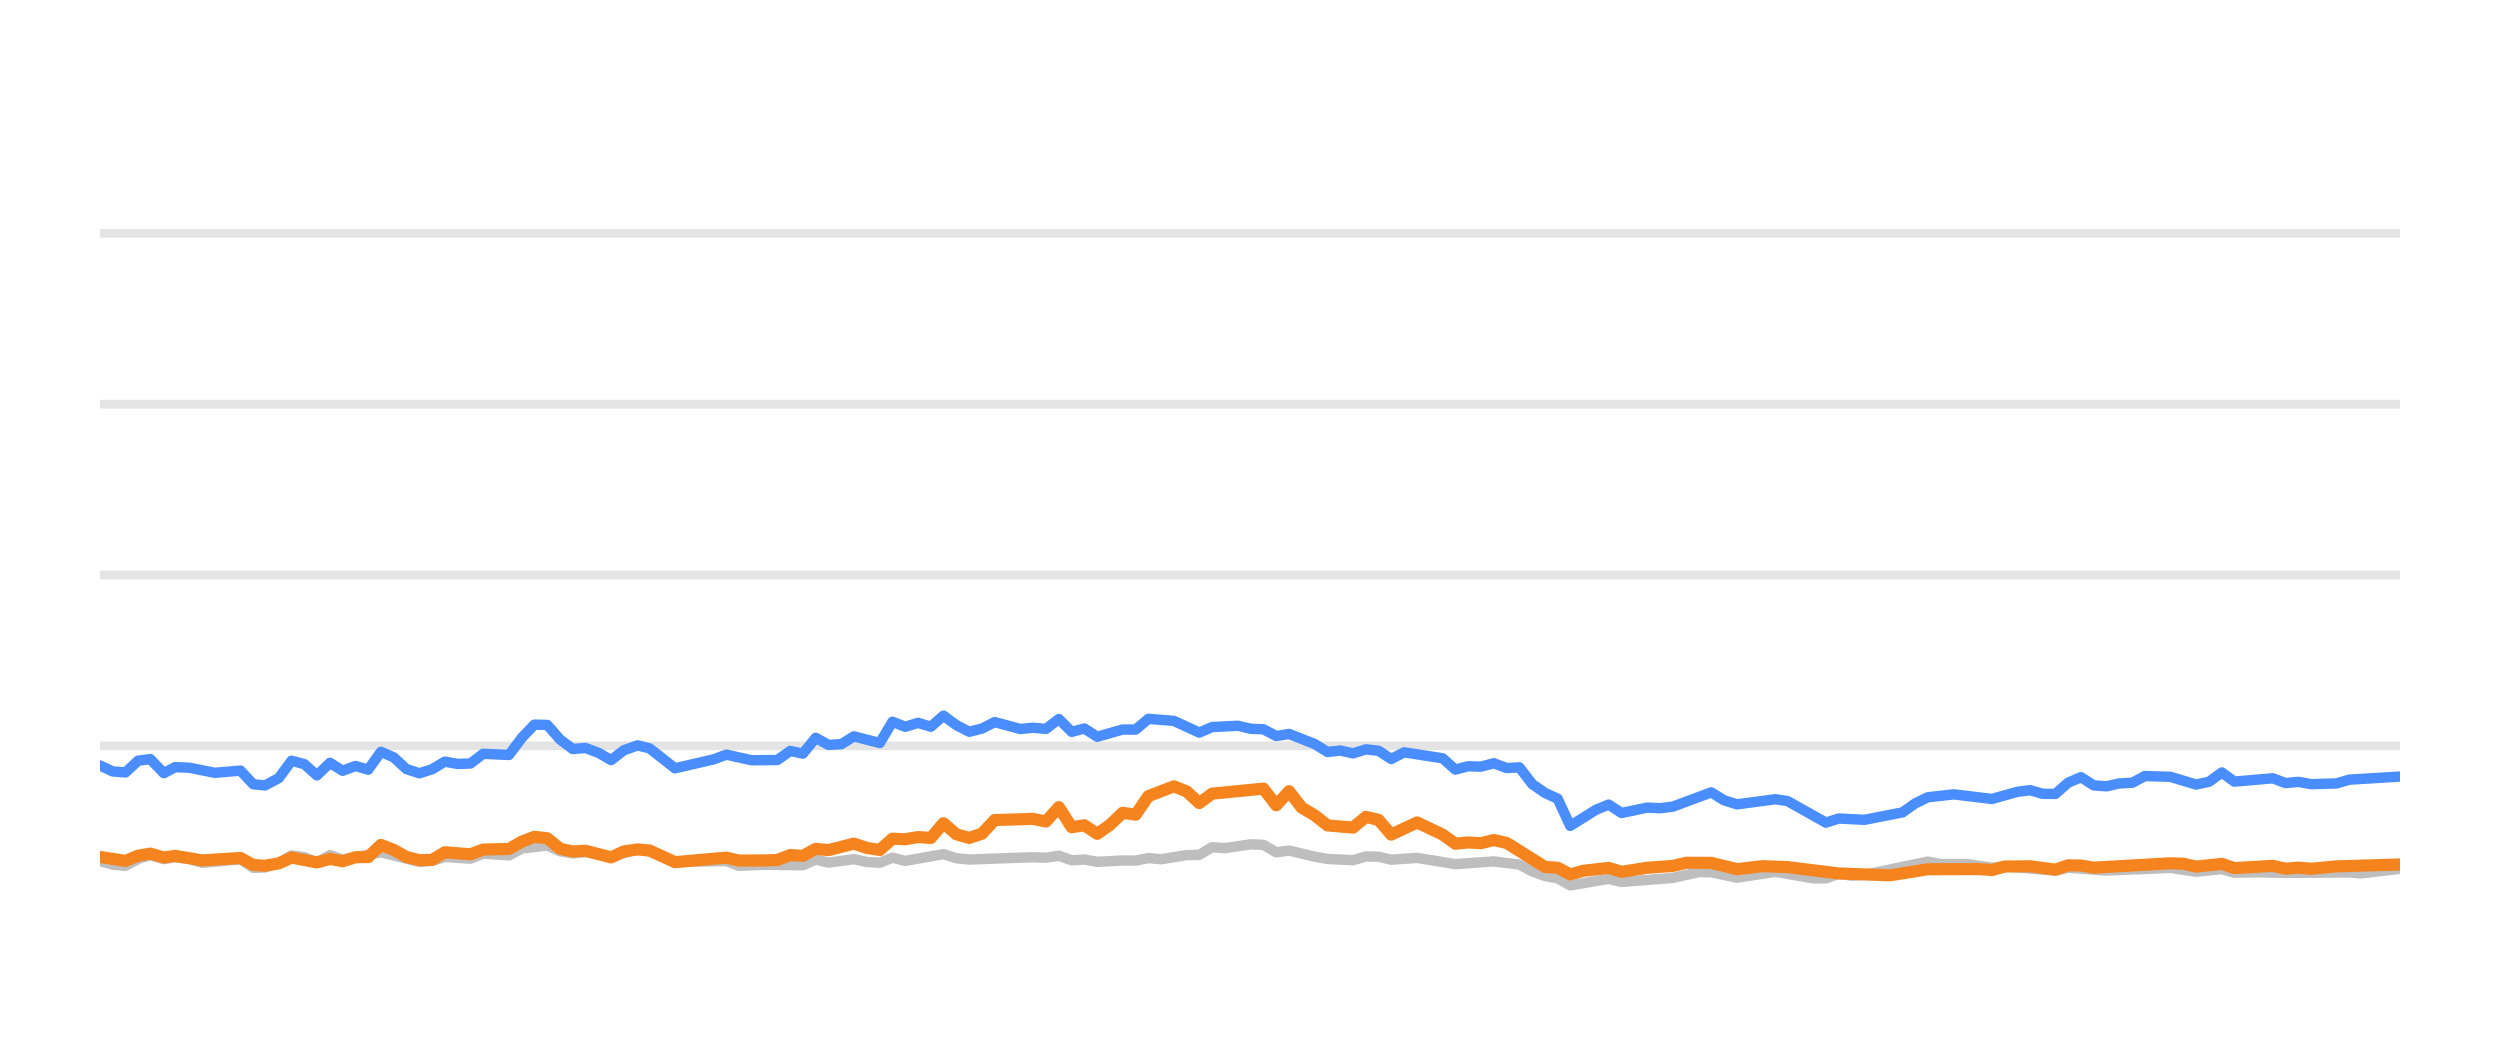
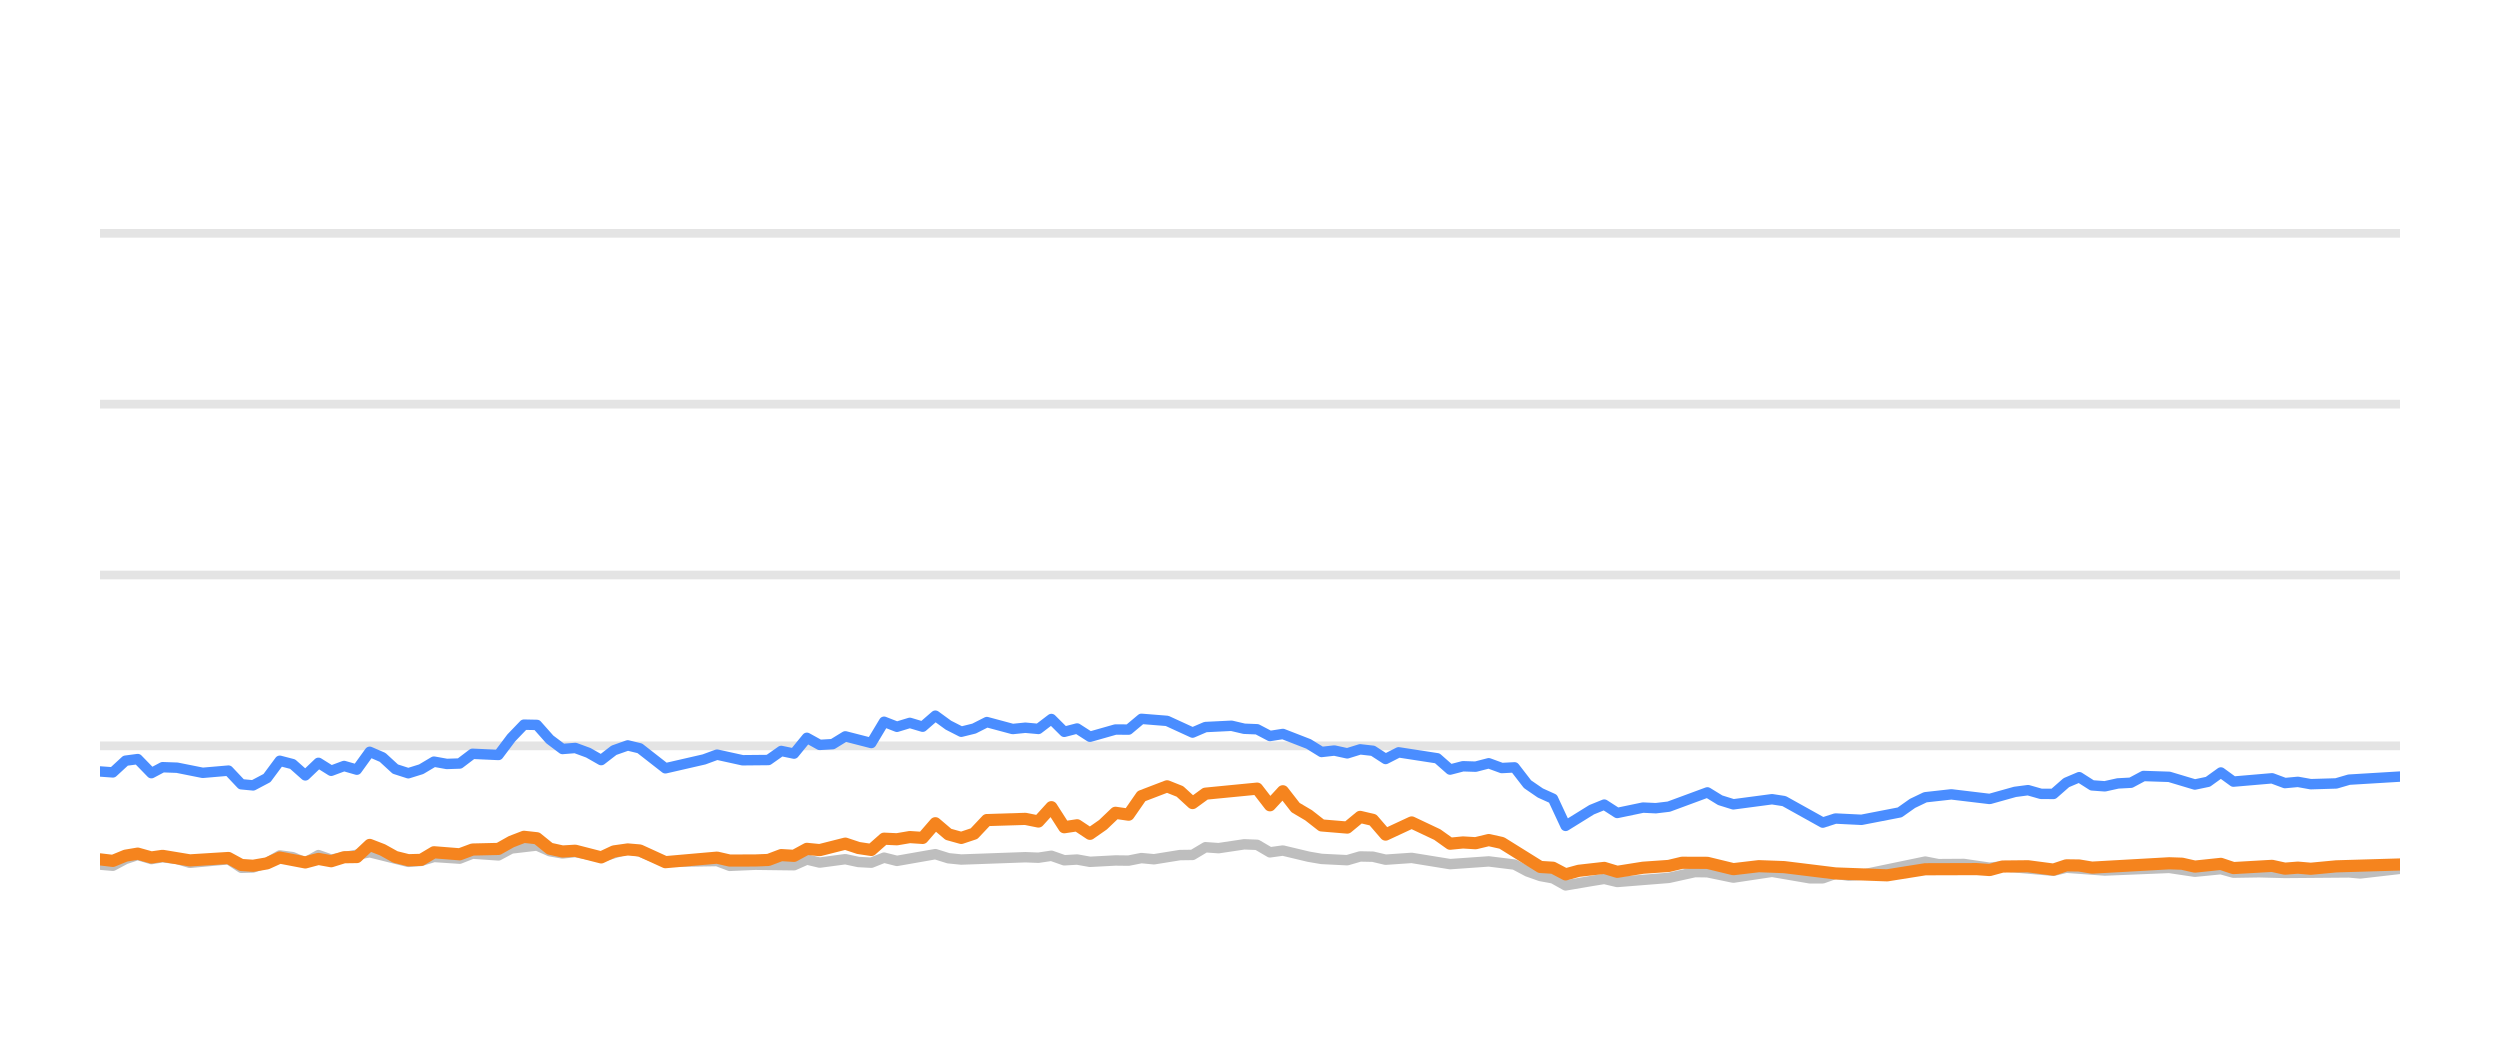
<svg xmlns="http://www.w3.org/2000/svg" width="144pt" height="60pt" viewBox="0 0 144 60" version="1.1">
  <defs>
    <style type="text/css">*{stroke-linejoin: round; stroke-linecap: butt}</style>
  </defs>
  <g id="figure_1">
    <g id="patch_1">
      <path d="M 0 60  L 144 60  L 144 0  L 0 0  L 0 60  z " style="fill: none; opacity: 0" />
    </g>
    <g id="axes_1">
      <g id="patch_2">
        <path d="M 5.76 52.8  L 138.24 52.8  L 138.24 3.6  L 5.76 3.6  L 5.76 52.8  z " style="fill: none" />
      </g>
      <g id="matplotlib.axis_1" />
      <g id="matplotlib.axis_2" />
      <g id="line2d_1">
-         <path d="M 5.76 42.96  L 138.24 42.96  " clip-path="url(#p2f1c44d729)" style="fill: none; stroke: #b2b2b2; stroke-opacity: 0.35; stroke-width: 0.5; stroke-linecap: square" />
+         <path d="M 5.76 42.96  L 138.24 42.96  " clip-path="url(#p2d0951c434)" style="fill: none; stroke: #b2b2b2; stroke-opacity: 0.35; stroke-width: 0.5; stroke-linecap: square" />
      </g>
      <g id="line2d_2">
-         <path d="M 5.76 33.12  L 138.24 33.12  " clip-path="url(#p2f1c44d729)" style="fill: none; stroke: #b2b2b2; stroke-opacity: 0.35; stroke-width: 0.5; stroke-linecap: square" />
+         <path d="M 5.76 33.12  L 138.24 33.12  " clip-path="url(#p2d0951c434)" style="fill: none; stroke: #b2b2b2; stroke-opacity: 0.35; stroke-width: 0.5; stroke-linecap: square" />
      </g>
      <g id="line2d_3">
-         <path d="M 5.76 23.28  L 138.24 23.28  " clip-path="url(#p2f1c44d729)" style="fill: none; stroke: #b2b2b2; stroke-opacity: 0.35; stroke-width: 0.5; stroke-linecap: square" />
+         <path d="M 5.76 23.28  L 138.24 23.28  " clip-path="url(#p2d0951c434)" style="fill: none; stroke: #b2b2b2; stroke-opacity: 0.35; stroke-width: 0.5; stroke-linecap: square" />
      </g>
      <g id="line2d_4">
-         <path d="M 5.76 13.44  L 138.24 13.44  " clip-path="url(#p2f1c44d729)" style="fill: none; stroke: #b2b2b2; stroke-opacity: 0.35; stroke-width: 0.5; stroke-linecap: square" />
+         <path d="M 5.76 13.44  L 138.24 13.44  " clip-path="url(#p2d0951c434)" style="fill: none; stroke: #b2b2b2; stroke-opacity: 0.35; stroke-width: 0.5; stroke-linecap: square" />
      </g>
      <g id="line2d_5">
-         <path d="M 5.76 49.597  L 6.493 49.804  L 7.229 49.868  L 7.957 49.479  L 8.654 49.248  L 9.437 49.484  L 10.081 49.376  L 10.908 49.479  L 11.644 49.7  L 13.851 49.494  L 14.59 49.986  L 15.264 49.966  L 16.059 49.7  L 16.792 49.272  L 17.527 49.371  L 18.254 49.681  L 19.007 49.253  L 19.736 49.513  L 21.943 49.09  L 24.153 49.646  L 24.891 49.587  L 25.623 49.361  L 27.097 49.459  L 27.832 49.169  L 29.317 49.272  L 30.056 48.874  L 31.521 48.702  L 32.257 49.031  L 32.986 49.159  L 33.718 49.08  L 35.203 49.366  L 36.723 48.908  L 37.413 49.051  L 38.879 49.646  L 41.838 49.597  L 42.564 49.873  L 44.031 49.809  L 46.247 49.838  L 46.985 49.509  L 47.718 49.686  L 49.186 49.489  L 49.935 49.651  L 50.675 49.691  L 51.407 49.4  L 52.142 49.587  L 54.344 49.199  L 55.09 49.435  L 55.828 49.509  L 59.499 49.376  L 60.247 49.405  L 60.991 49.292  L 61.728 49.553  L 62.462 49.509  L 63.2 49.641  L 64.661 49.563  L 65.412 49.572  L 66.148 49.425  L 66.868 49.494  L 68.353 49.253  L 69.077 49.243  L 69.816 48.8  L 70.567 48.854  L 72.035 48.633  L 72.775 48.662  L 73.51 49.095  L 74.25 48.992  L 75.723 49.346  L 76.467 49.474  L 77.936 49.548  L 78.677 49.331  L 79.407 49.346  L 80.133 49.518  L 81.627 49.415  L 83.829 49.774  L 86.042 49.617  L 87.518 49.799  L 88.263 50.197  L 88.996 50.458  L 89.72 50.591  L 90.445 50.999  L 91.936 50.743  L 92.658 50.625  L 93.402 50.802  L 96.354 50.566  L 97.855 50.232  L 98.567 50.242  L 100.053 50.552  L 102.269 50.217  L 104.436 50.591  L 105.176 50.591  L 105.903 50.33  L 106.653 50.438  L 107.395 50.389  L 111.048 49.627  L 111.794 49.774  L 113.263 49.764  L 114.737 49.981  L 115.472 49.897  L 118.39 50.158  L 119.126 49.981  L 121.333 50.143  L 125.021 49.991  L 126.491 50.212  L 127.979 50.064  L 128.698 50.266  L 130.167 50.242  L 131.649 50.281  L 135.324 50.251  L 135.956 50.31  L 138.24 50.045  L 138.24 50.045  " clip-path="url(#p2f1c44d729)" style="fill: none; stroke: #bebebe; stroke-width: 0.6; stroke-linecap: round" />
+         <path d="M 5.76 49.804  L 6.5 49.868  L 7.231 49.479  L 7.932 49.248  L 8.72 49.484  L 9.367 49.376  L 10.199 49.479  L 10.939 49.7  L 13.159 49.494  L 13.901 49.986  L 14.579 49.966  L 15.379 49.7  L 16.116 49.272  L 16.855 49.371  L 17.586 49.681  L 18.343 49.253  L 19.076 49.513  L 21.296 49.09  L 23.518 49.646  L 24.26 49.587  L 24.996 49.361  L 26.479 49.459  L 27.217 49.169  L 28.711 49.272  L 29.453 48.874  L 30.926 48.702  L 31.667 49.031  L 32.4 49.159  L 33.136 49.08  L 34.629 49.366  L 36.158 48.908  L 36.852 49.051  L 38.326 49.646  L 41.301 49.597  L 42.031 49.873  L 43.506 49.809  L 45.735 49.838  L 46.477 49.509  L 47.214 49.686  L 48.69 49.489  L 49.444 49.651  L 50.188 49.691  L 50.923 49.4  L 51.663 49.587  L 53.877 49.199  L 54.627 49.435  L 55.369 49.509  L 59.061 49.376  L 59.812 49.405  L 60.561 49.292  L 61.302 49.553  L 62.041 49.509  L 62.782 49.641  L 64.252 49.563  L 65.007 49.572  L 65.747 49.425  L 66.471 49.494  L 67.964 49.253  L 68.692 49.243  L 69.435 48.8  L 70.19 48.854  L 71.666 48.633  L 72.41 48.662  L 73.149 49.095  L 73.893 48.992  L 75.375 49.346  L 76.123 49.474  L 77.601 49.548  L 78.345 49.331  L 79.08 49.346  L 79.81 49.518  L 81.311 49.415  L 83.526 49.774  L 85.752 49.617  L 87.236 49.799  L 87.984 50.197  L 88.722 50.458  L 89.45 50.591  L 90.179 50.999  L 91.679 50.743  L 92.405 50.625  L 93.153 50.802  L 96.121 50.566  L 97.63 50.232  L 98.346 50.242  L 99.841 50.552  L 102.069 50.217  L 104.248 50.591  L 104.992 50.591  L 105.723 50.33  L 106.477 50.438  L 107.223 50.389  L 110.896 49.627  L 111.647 49.774  L 113.124 49.764  L 114.606 49.981  L 115.345 49.897  L 118.28 50.158  L 119.02 49.981  L 121.239 50.143  L 124.947 49.991  L 126.425 50.212  L 127.922 50.064  L 128.645 50.266  L 130.122 50.242  L 131.612 50.281  L 135.308 50.251  L 135.943 50.31  L 138.24 50.045  L 138.24 50.045  " clip-path="url(#p2d0951c434)" style="fill: none; stroke: #bebebe; stroke-width: 0.6; stroke-linecap: round" />
      </g>
      <g id="line2d_6">
-         <path d="M 5.76 44.092  L 6.493 44.436  L 7.229 44.49  L 7.957 43.816  L 8.654 43.723  L 9.437 44.534  L 10.081 44.19  L 10.908 44.22  L 12.375 44.515  L 13.851 44.387  L 14.59 45.174  L 15.264 45.238  L 16.059 44.815  L 16.792 43.821  L 17.527 44.013  L 18.254 44.662  L 19.007 43.939  L 19.736 44.397  L 20.474 44.121  L 21.206 44.333  L 21.943 43.304  L 22.679 43.624  L 23.41 44.298  L 24.153 44.539  L 24.891 44.308  L 25.623 43.87  L 26.358 44.003  L 27.097 43.978  L 27.832 43.418  L 29.317 43.486  L 30.056 42.498  L 30.779 41.74  L 31.521 41.755  L 32.257 42.591  L 32.986 43.142  L 33.718 43.083  L 34.465 43.359  L 35.203 43.782  L 35.932 43.216  L 36.723 42.935  L 37.413 43.103  L 38.879 44.254  L 41.095 43.742  L 41.838 43.467  L 43.301 43.791  L 44.778 43.777  L 45.516 43.255  L 46.247 43.408  L 46.985 42.498  L 47.718 42.906  L 48.461 42.862  L 49.186 42.414  L 50.675 42.798  L 51.407 41.573  L 52.142 41.863  L 52.881 41.637  L 53.616 41.858  L 54.344 41.223  L 55.09 41.769  L 55.828 42.148  L 56.561 41.966  L 57.294 41.592  L 58.772 41.991  L 59.499 41.917  L 60.247 41.986  L 60.991 41.415  L 61.728 42.153  L 62.462 41.961  L 63.2 42.438  L 64.661 42.02  L 65.412 42.025  L 66.148 41.405  L 67.617 41.523  L 69.077 42.197  L 69.816 41.878  L 71.309 41.804  L 72.035 41.976  L 72.775 42.006  L 73.51 42.394  L 74.25 42.276  L 75.723 42.852  L 76.467 43.314  L 77.198 43.231  L 77.936 43.393  L 78.677 43.162  L 79.407 43.245  L 80.133 43.718  L 80.881 43.334  L 83.095 43.678  L 83.829 44.328  L 84.566 44.136  L 85.291 44.16  L 86.042 43.964  L 86.789 44.239  L 87.518 44.2  L 88.263 45.169  L 88.996 45.676  L 89.72 46.005  L 90.445 47.57  L 91.936 46.64  L 92.658 46.345  L 93.402 46.827  L 94.882 46.517  L 95.612 46.552  L 96.354 46.463  L 98.567 45.641  L 99.3 46.094  L 100.053 46.33  L 102.269 46.035  L 102.961 46.143  L 105.176 47.383  L 105.903 47.147  L 107.395 47.221  L 109.587 46.793  L 110.315 46.276  L 111.048 45.922  L 112.538 45.755  L 114.737 46.02  L 116.186 45.612  L 116.933 45.513  L 117.671 45.725  L 118.39 45.73  L 119.126 45.081  L 119.864 44.766  L 120.601 45.238  L 121.333 45.292  L 122.08 45.125  L 122.826 45.085  L 123.549 44.697  L 125.021 44.746  L 126.491 45.189  L 127.239 45.031  L 127.979 44.495  L 128.698 45.021  L 130.913 44.83  L 131.649 45.105  L 132.391 45.036  L 133.131 45.169  L 134.585 45.125  L 135.324 44.908  L 138.24 44.731  L 138.24 44.731  " clip-path="url(#p2f1c44d729)" style="fill: none; stroke: #4a8dff; stroke-width: 0.6; stroke-linecap: round" />
+         <path d="M 5.76 44.436  L 6.5 44.49  L 7.231 43.816  L 7.932 43.723  L 8.72 44.534  L 9.367 44.19  L 10.199 44.22  L 11.675 44.515  L 13.159 44.387  L 13.901 45.174  L 14.579 45.238  L 15.379 44.815  L 16.116 43.821  L 16.855 44.013  L 17.586 44.662  L 18.343 43.939  L 19.076 44.397  L 19.818 44.121  L 20.554 44.333  L 21.296 43.304  L 22.036 43.624  L 22.77 44.298  L 23.518 44.539  L 24.26 44.308  L 24.996 43.87  L 25.735 44.003  L 26.479 43.978  L 27.217 43.418  L 28.711 43.486  L 29.453 42.498  L 30.181 41.74  L 30.926 41.755  L 31.667 42.591  L 32.4 43.142  L 33.136 43.083  L 33.887 43.359  L 34.629 43.782  L 35.362 43.216  L 36.158 42.935  L 36.852 43.103  L 38.326 44.254  L 40.554 43.742  L 41.301 43.467  L 42.772 43.791  L 44.258 43.777  L 45 43.255  L 45.735 43.408  L 46.477 42.498  L 47.214 42.906  L 47.961 42.862  L 48.69 42.414  L 50.188 42.798  L 50.923 41.573  L 51.663 41.863  L 52.406 41.637  L 53.145 41.858  L 53.877 41.223  L 54.627 41.769  L 55.369 42.148  L 56.106 41.966  L 56.844 41.592  L 58.329 41.991  L 59.061 41.917  L 59.812 41.986  L 60.561 41.415  L 61.302 42.153  L 62.041 41.961  L 62.782 42.438  L 64.252 42.02  L 65.007 42.025  L 65.747 41.405  L 67.224 41.523  L 68.692 42.197  L 69.435 41.878  L 70.936 41.804  L 71.666 41.976  L 72.41 42.006  L 73.149 42.394  L 73.893 42.276  L 75.375 42.852  L 76.123 43.314  L 76.858 43.231  L 77.601 43.393  L 78.345 43.162  L 79.08 43.245  L 79.81 43.718  L 80.561 43.334  L 82.788 43.678  L 83.526 44.328  L 84.267 44.136  L 84.996 44.16  L 85.752 43.964  L 86.503 44.239  L 87.236 44.2  L 87.984 45.169  L 88.722 45.676  L 89.45 46.005  L 90.179 47.57  L 91.679 46.64  L 92.405 46.345  L 93.153 46.827  L 94.64 46.517  L 95.375 46.552  L 96.121 46.463  L 98.346 45.641  L 99.083 46.094  L 99.841 46.33  L 102.069 46.035  L 102.765 46.143  L 104.992 47.383  L 105.723 47.147  L 107.223 47.221  L 109.427 46.793  L 110.159 46.276  L 110.896 45.922  L 112.395 45.755  L 114.606 46.02  L 116.063 45.612  L 116.815 45.513  L 117.557 45.725  L 118.28 45.73  L 119.02 45.081  L 119.762 44.766  L 120.502 45.238  L 121.239 45.292  L 121.99 45.125  L 122.741 45.085  L 123.467 44.697  L 124.947 44.746  L 126.425 45.189  L 127.178 45.031  L 127.922 44.495  L 128.645 45.021  L 130.872 44.83  L 131.612 45.105  L 132.359 45.036  L 133.102 45.169  L 134.565 45.125  L 135.308 44.908  L 138.24 44.731  L 138.24 44.731  " clip-path="url(#p2d0951c434)" style="fill: none; stroke: #4a8dff; stroke-width: 0.6; stroke-linecap: round" />
      </g>
      <g id="line2d_7">
-         <path d="M 5.76 49.361  L 7.229 49.587  L 7.957 49.287  L 8.654 49.169  L 9.437 49.39  L 10.081 49.297  L 11.644 49.558  L 13.851 49.42  L 14.59 49.823  L 15.264 49.868  L 16.059 49.73  L 16.792 49.395  L 18.254 49.676  L 19.007 49.474  L 19.736 49.607  L 20.474 49.376  L 21.206 49.366  L 21.943 48.667  L 22.679 48.953  L 23.41 49.361  L 24.153 49.548  L 24.891 49.528  L 25.623 49.09  L 27.097 49.208  L 27.832 48.933  L 29.317 48.898  L 30.056 48.48  L 30.779 48.2  L 31.521 48.283  L 32.257 48.884  L 32.986 49.046  L 33.718 49.002  L 35.203 49.386  L 35.932 49.041  L 36.723 48.928  L 37.413 48.987  L 38.879 49.661  L 41.838 49.4  L 42.564 49.568  L 44.031 49.563  L 44.778 49.533  L 45.516 49.253  L 46.247 49.297  L 46.985 48.894  L 47.718 48.967  L 49.186 48.593  L 49.935 48.844  L 50.675 48.957  L 51.407 48.308  L 52.142 48.342  L 52.881 48.215  L 53.616 48.264  L 54.344 47.418  L 55.09 48.057  L 55.828 48.264  L 56.561 48.018  L 57.294 47.235  L 59.499 47.167  L 60.247 47.319  L 60.991 46.493  L 61.728 47.649  L 62.462 47.536  L 63.2 48.028  L 63.944 47.506  L 64.661 46.817  L 65.412 46.926  L 66.148 45.858  L 67.617 45.292  L 68.353 45.587  L 69.077 46.256  L 69.816 45.715  L 72.775 45.425  L 73.51 46.384  L 74.25 45.577  L 74.976 46.517  L 75.723 46.96  L 76.467 47.545  L 77.936 47.668  L 78.677 47.053  L 79.407 47.226  L 80.133 48.072  L 81.627 47.373  L 83.095 48.072  L 83.829 48.598  L 84.566 48.525  L 85.291 48.569  L 86.042 48.387  L 86.789 48.554  L 88.996 49.937  L 89.72 49.981  L 90.445 50.365  L 91.197 50.158  L 92.658 49.991  L 93.402 50.217  L 94.882 49.981  L 96.354 49.878  L 97.114 49.695  L 98.567 49.7  L 100.053 50.064  L 101.512 49.892  L 102.961 49.946  L 105.903 50.31  L 108.863 50.419  L 111.048 50.069  L 113.979 50.06  L 114.737 50.114  L 115.472 49.912  L 116.933 49.897  L 118.39 50.089  L 119.126 49.843  L 119.864 49.853  L 120.601 49.976  L 125.021 49.725  L 125.757 49.75  L 126.491 49.917  L 127.979 49.759  L 128.698 50.001  L 130.913 49.873  L 131.649 50.035  L 132.391 49.976  L 133.131 50.04  L 134.585 49.902  L 138.24 49.794  L 138.24 49.794  " clip-path="url(#p2f1c44d729)" style="fill: none; stroke: #f5841e; stroke-width: 0.7; stroke-linecap: round" />
+         <path d="M 5.76 49.499  L 6.5 49.587  L 7.231 49.287  L 7.932 49.169  L 8.72 49.39  L 9.367 49.297  L 10.939 49.558  L 13.159 49.42  L 13.901 49.823  L 14.579 49.868  L 15.379 49.73  L 16.116 49.395  L 17.586 49.676  L 18.343 49.474  L 19.076 49.607  L 19.818 49.376  L 20.554 49.366  L 21.296 48.667  L 22.036 48.953  L 22.77 49.361  L 23.518 49.548  L 24.26 49.528  L 24.996 49.09  L 26.479 49.208  L 27.217 48.933  L 28.711 48.898  L 29.453 48.48  L 30.181 48.2  L 30.926 48.283  L 31.667 48.884  L 32.4 49.046  L 33.136 49.002  L 34.629 49.386  L 35.362 49.041  L 36.158 48.928  L 36.852 48.987  L 38.326 49.661  L 41.301 49.4  L 42.031 49.568  L 43.506 49.563  L 44.258 49.533  L 45 49.253  L 45.735 49.297  L 46.477 48.894  L 47.214 48.967  L 48.69 48.593  L 49.444 48.844  L 50.188 48.957  L 50.923 48.308  L 51.663 48.342  L 52.406 48.215  L 53.145 48.264  L 53.877 47.418  L 54.627 48.057  L 55.369 48.264  L 56.106 48.018  L 56.844 47.235  L 59.061 47.167  L 59.812 47.319  L 60.561 46.493  L 61.302 47.649  L 62.041 47.536  L 62.782 48.028  L 63.53 47.506  L 64.252 46.817  L 65.007 46.926  L 65.747 45.858  L 67.224 45.292  L 67.964 45.587  L 68.692 46.256  L 69.435 45.715  L 72.41 45.425  L 73.149 46.384  L 73.893 45.577  L 74.624 46.517  L 75.375 46.96  L 76.123 47.545  L 77.601 47.668  L 78.345 47.053  L 79.08 47.226  L 79.81 48.072  L 81.311 47.373  L 82.788 48.072  L 83.526 48.598  L 84.267 48.525  L 84.996 48.569  L 85.752 48.387  L 86.503 48.554  L 88.722 49.937  L 89.45 49.981  L 90.179 50.365  L 90.935 50.158  L 92.405 49.991  L 93.153 50.217  L 94.64 49.981  L 96.121 49.878  L 96.885 49.695  L 98.346 49.7  L 99.841 50.064  L 101.307 49.892  L 102.765 49.946  L 105.723 50.31  L 108.7 50.419  L 110.896 50.069  L 113.844 50.06  L 114.606 50.114  L 115.345 49.912  L 116.815 49.897  L 118.28 50.089  L 119.02 49.843  L 119.762 49.853  L 120.502 49.976  L 124.947 49.725  L 125.687 49.75  L 126.425 49.917  L 127.922 49.759  L 128.645 50.001  L 130.872 49.873  L 131.612 50.035  L 132.359 49.976  L 133.102 50.04  L 134.565 49.902  L 138.24 49.794  L 138.24 49.794  " clip-path="url(#p2d0951c434)" style="fill: none; stroke: #f5841e; stroke-width: 0.7; stroke-linecap: round" />
      </g>
    </g>
  </g>
  <defs>
-     <clipPath id="p2f1c44d729">
+     <clipPath id="p2d0951c434">
      <rect x="5.76" y="3.6" width="132.48" height="49.2" />
    </clipPath>
  </defs>
</svg>
